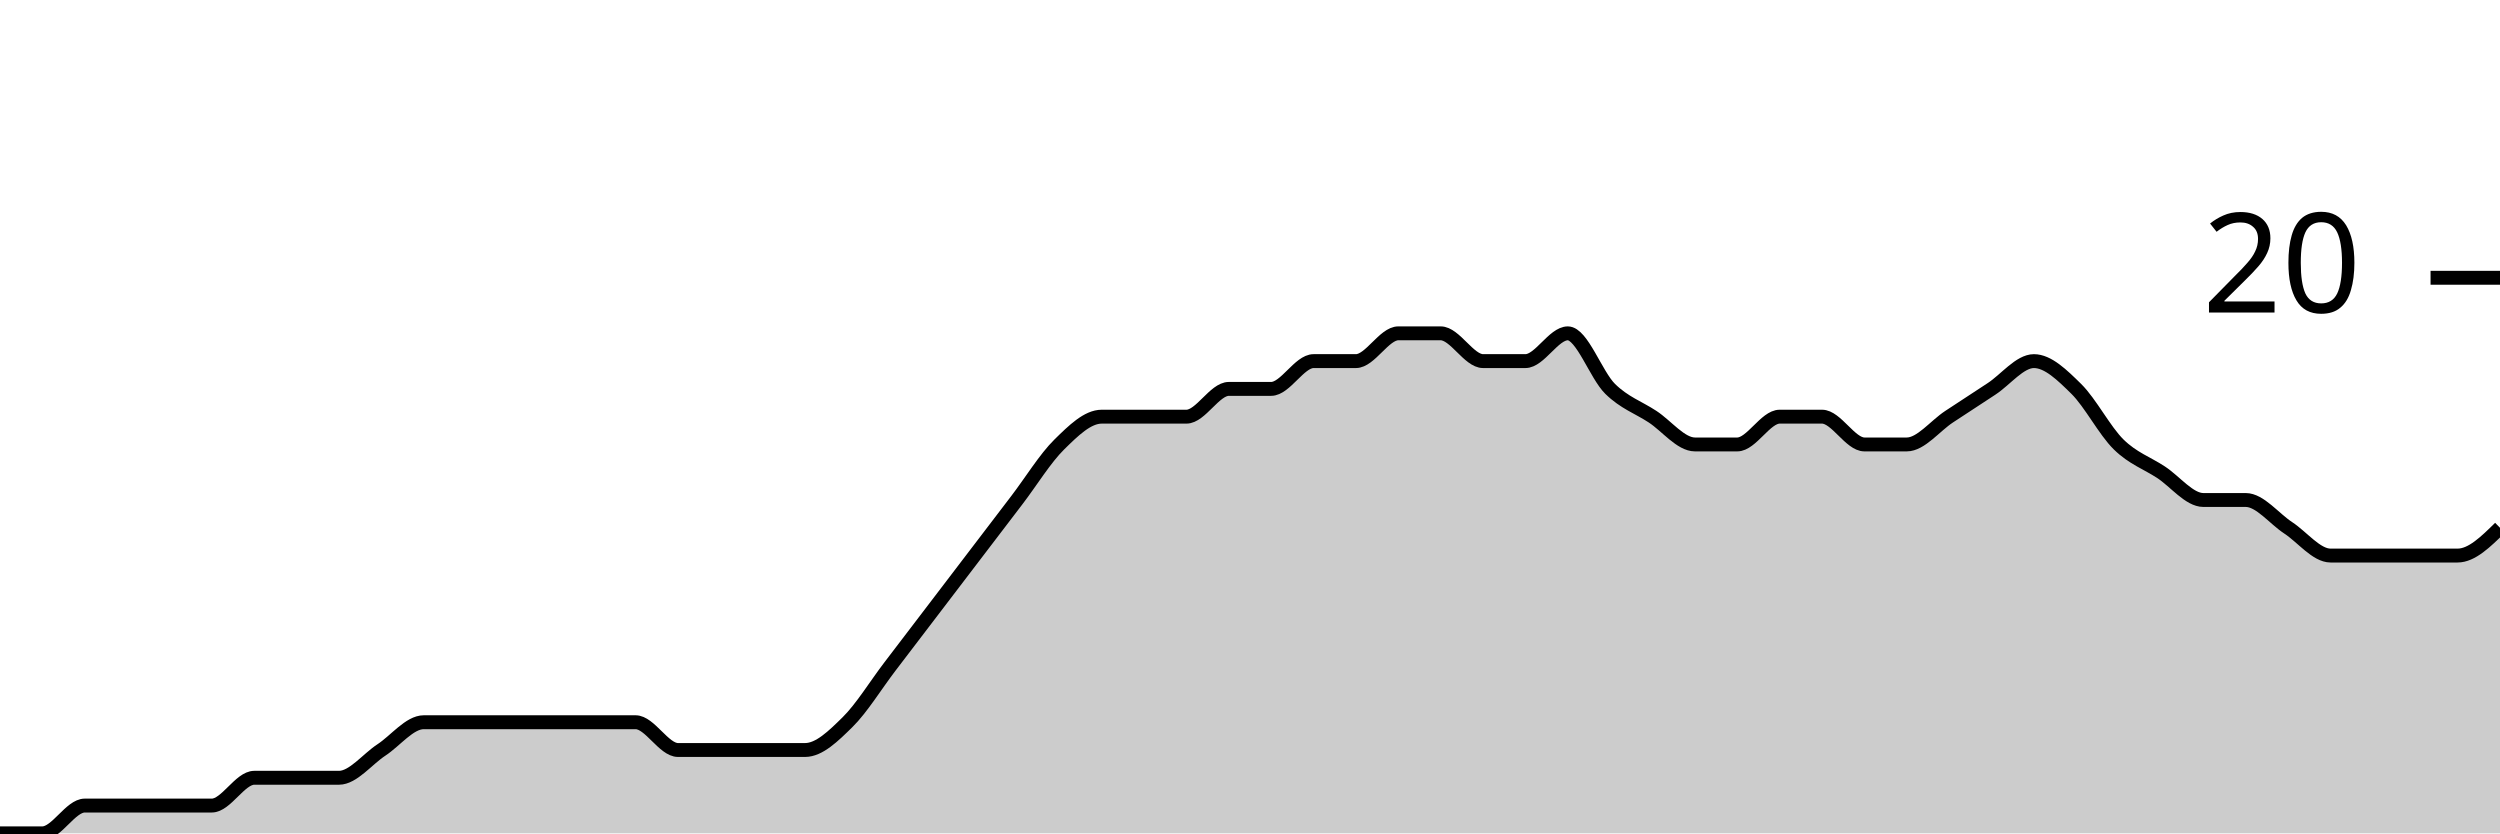
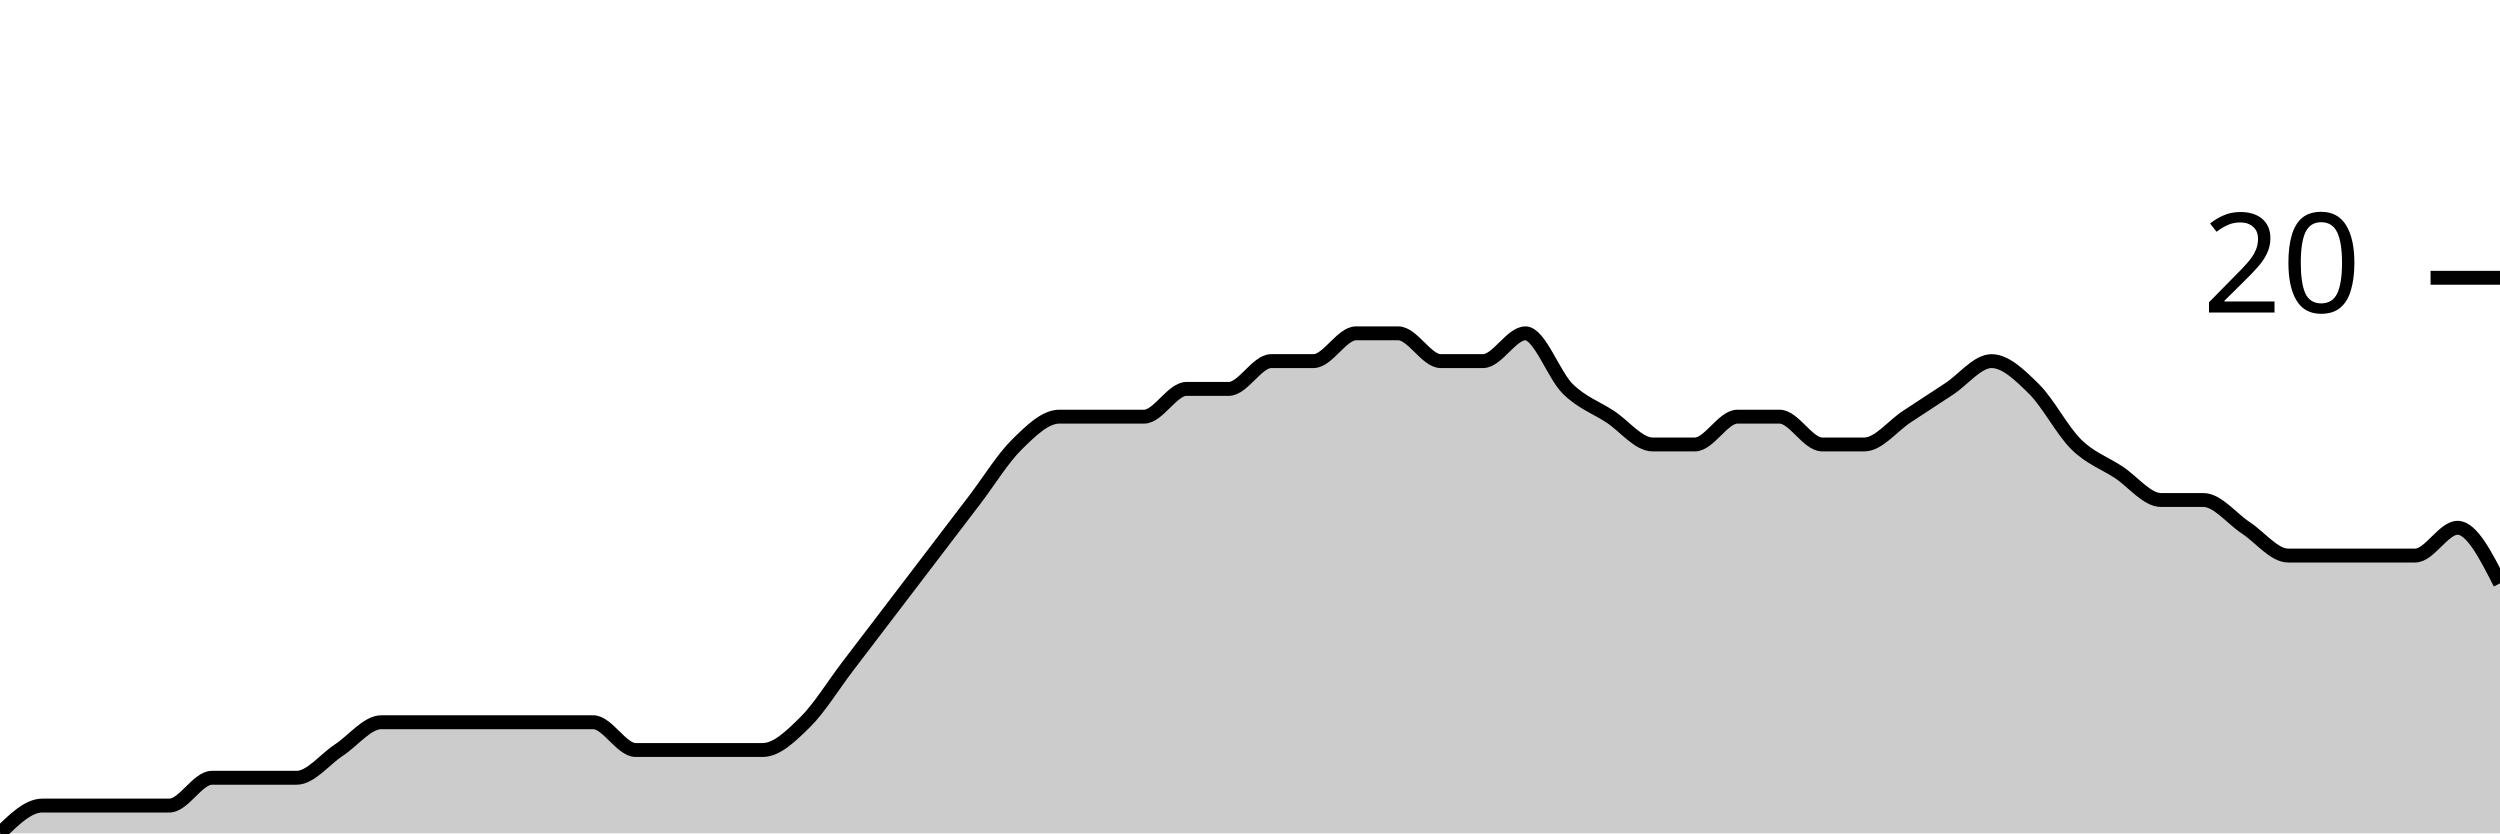
<svg xmlns="http://www.w3.org/2000/svg" viewBox="0 0 180 60">
  <g transform="translate(0,20)">
-     <path class="area" fill="rgba(0, 0, 0, 0.2)" d="M0,40C1.017,40,2.034,40,3.051,40C4.068,40,5.085,38,6.102,38C7.119,38,8.136,38,9.153,38C10.169,38,11.186,38,12.203,38C13.22,38,14.237,38,15.254,38C16.271,38,17.288,36,18.305,36C19.322,36,20.339,36,21.356,36C22.373,36,23.39,36,24.407,36C25.424,36,26.441,34.667,27.458,34C28.475,33.333,29.492,32,30.508,32C31.525,32,32.542,32,33.559,32C34.576,32,35.593,32,36.61,32C37.627,32,38.644,32,39.661,32C40.678,32,41.695,32,42.712,32C43.729,32,44.746,32,45.763,32C46.78,32,47.797,34,48.814,34C49.831,34,50.847,34,51.864,34C52.881,34,53.898,34,54.915,34C55.932,34,56.949,34,57.966,34C58.983,34,60,33,61.017,32C62.034,31,63.051,29.333,64.068,28C65.085,26.667,66.102,25.333,67.119,24C68.136,22.667,69.153,21.333,70.169,20C71.186,18.667,72.203,17.333,73.22,16C74.237,14.667,75.254,13,76.271,12C77.288,11,78.305,10,79.322,10C80.339,10,81.356,10,82.373,10C83.39,10,84.407,10,85.424,10C86.441,10,87.458,8,88.475,8C89.492,8,90.508,8,91.525,8C92.542,8,93.559,6,94.576,6C95.593,6,96.61,6,97.627,6C98.644,6,99.661,4,100.678,4C101.695,4,102.712,4,103.729,4C104.746,4,105.763,6,106.78,6C107.797,6,108.814,6,109.831,6C110.847,6,111.864,4,112.881,4C113.898,4,114.915,7,115.932,8C116.949,9,117.966,9.333,118.983,10C120,10.667,121.017,12,122.034,12C123.051,12,124.068,12,125.085,12C126.102,12,127.119,10,128.136,10C129.153,10,130.169,10,131.186,10C132.203,10,133.22,12,134.237,12C135.254,12,136.271,12,137.288,12C138.305,12,139.322,10.667,140.339,10C141.356,9.333,142.373,8.667,143.39,8C144.407,7.333,145.424,6,146.441,6C147.458,6,148.475,7,149.492,8C150.508,9,151.525,11,152.542,12C153.559,13,154.576,13.333,155.593,14C156.61,14.667,157.627,16,158.644,16C159.661,16,160.678,16,161.695,16C162.712,16,163.729,17.333,164.746,18C165.763,18.667,166.78,20,167.797,20C168.814,20,169.831,20,170.847,20C171.864,20,172.881,20,173.898,20C174.915,20,175.932,20,176.949,20C177.966,20,178.983,19,180,18L180,40C178.983,40,177.966,40,176.949,40C175.932,40,174.915,40,173.898,40C172.881,40,171.864,40,170.847,40C169.831,40,168.814,40,167.797,40C166.78,40,165.763,40,164.746,40C163.729,40,162.712,40,161.695,40C160.678,40,159.661,40,158.644,40C157.627,40,156.61,40,155.593,40C154.576,40,153.559,40,152.542,40C151.525,40,150.508,40,149.492,40C148.475,40,147.458,40,146.441,40C145.424,40,144.407,40,143.39,40C142.373,40,141.356,40,140.339,40C139.322,40,138.305,40,137.288,40C136.271,40,135.254,40,134.237,40C133.22,40,132.203,40,131.186,40C130.169,40,129.153,40,128.136,40C127.119,40,126.102,40,125.085,40C124.068,40,123.051,40,122.034,40C121.017,40,120,40,118.983,40C117.966,40,116.949,40,115.932,40C114.915,40,113.898,40,112.881,40C111.864,40,110.847,40,109.831,40C108.814,40,107.797,40,106.78,40C105.763,40,104.746,40,103.729,40C102.712,40,101.695,40,100.678,40C99.661,40,98.644,40,97.627,40C96.61,40,95.593,40,94.576,40C93.559,40,92.542,40,91.525,40C90.508,40,89.492,40,88.475,40C87.458,40,86.441,40,85.424,40C84.407,40,83.39,40,82.373,40C81.356,40,80.339,40,79.322,40C78.305,40,77.288,40,76.271,40C75.254,40,74.237,40,73.22,40C72.203,40,71.186,40,70.169,40C69.153,40,68.136,40,67.119,40C66.102,40,65.085,40,64.068,40C63.051,40,62.034,40,61.017,40C60,40,58.983,40,57.966,40C56.949,40,55.932,40,54.915,40C53.898,40,52.881,40,51.864,40C50.847,40,49.831,40,48.814,40C47.797,40,46.78,40,45.763,40C44.746,40,43.729,40,42.712,40C41.695,40,40.678,40,39.661,40C38.644,40,37.627,40,36.61,40C35.593,40,34.576,40,33.559,40C32.542,40,31.525,40,30.508,40C29.492,40,28.475,40,27.458,40C26.441,40,25.424,40,24.407,40C23.39,40,22.373,40,21.356,40C20.339,40,19.322,40,18.305,40C17.288,40,16.271,40,15.254,40C14.237,40,13.22,40,12.203,40C11.186,40,10.169,40,9.153,40C8.136,40,7.119,40,6.102,40C5.085,40,4.068,40,3.051,40C2.034,40,1.017,40,0,40Z" />
-     <path class="line" stroke="black" fill="none" d="M0,40C1.017,40,2.034,40,3.051,40C4.068,40,5.085,38,6.102,38C7.119,38,8.136,38,9.153,38C10.169,38,11.186,38,12.203,38C13.22,38,14.237,38,15.254,38C16.271,38,17.288,36,18.305,36C19.322,36,20.339,36,21.356,36C22.373,36,23.39,36,24.407,36C25.424,36,26.441,34.667,27.458,34C28.475,33.333,29.492,32,30.508,32C31.525,32,32.542,32,33.559,32C34.576,32,35.593,32,36.61,32C37.627,32,38.644,32,39.661,32C40.678,32,41.695,32,42.712,32C43.729,32,44.746,32,45.763,32C46.78,32,47.797,34,48.814,34C49.831,34,50.847,34,51.864,34C52.881,34,53.898,34,54.915,34C55.932,34,56.949,34,57.966,34C58.983,34,60,33,61.017,32C62.034,31,63.051,29.333,64.068,28C65.085,26.667,66.102,25.333,67.119,24C68.136,22.667,69.153,21.333,70.169,20C71.186,18.667,72.203,17.333,73.22,16C74.237,14.667,75.254,13,76.271,12C77.288,11,78.305,10,79.322,10C80.339,10,81.356,10,82.373,10C83.39,10,84.407,10,85.424,10C86.441,10,87.458,8,88.475,8C89.492,8,90.508,8,91.525,8C92.542,8,93.559,6,94.576,6C95.593,6,96.61,6,97.627,6C98.644,6,99.661,4,100.678,4C101.695,4,102.712,4,103.729,4C104.746,4,105.763,6,106.78,6C107.797,6,108.814,6,109.831,6C110.847,6,111.864,4,112.881,4C113.898,4,114.915,7,115.932,8C116.949,9,117.966,9.333,118.983,10C120,10.667,121.017,12,122.034,12C123.051,12,124.068,12,125.085,12C126.102,12,127.119,10,128.136,10C129.153,10,130.169,10,131.186,10C132.203,10,133.22,12,134.237,12C135.254,12,136.271,12,137.288,12C138.305,12,139.322,10.667,140.339,10C141.356,9.333,142.373,8.667,143.39,8C144.407,7.333,145.424,6,146.441,6C147.458,6,148.475,7,149.492,8C150.508,9,151.525,11,152.542,12C153.559,13,154.576,13.333,155.593,14C156.61,14.667,157.627,16,158.644,16C159.661,16,160.678,16,161.695,16C162.712,16,163.729,17.333,164.746,18C165.763,18.667,166.78,20,167.797,20C168.814,20,169.831,20,170.847,20C171.864,20,172.881,20,173.898,20C174.915,20,175.932,20,176.949,20C177.966,20,178.983,19,180,18" />
+     <path class="area" fill="rgba(0, 0, 0, 0.2)" d="M0,40C1.017,39,2.034,38,3.051,38C4.068,38,5.085,38,6.102,38C7.119,38,8.136,38,9.153,38C10.169,38,11.186,38,12.203,38C13.22,38,14.237,36,15.254,36C16.271,36,17.288,36,18.305,36C19.322,36,20.339,36,21.356,36C22.373,36,23.39,34.667,24.407,34C25.424,33.333,26.441,32,27.458,32C28.475,32,29.492,32,30.508,32C31.525,32,32.542,32,33.559,32C34.576,32,35.593,32,36.61,32C37.627,32,38.644,32,39.661,32C40.678,32,41.695,32,42.712,32C43.729,32,44.746,34,45.763,34C46.78,34,47.797,34,48.814,34C49.831,34,50.847,34,51.864,34C52.881,34,53.898,34,54.915,34C55.932,34,56.949,33,57.966,32C58.983,31,60,29.333,61.017,28C62.034,26.667,63.051,25.333,64.068,24C65.085,22.667,66.102,21.333,67.119,20C68.136,18.667,69.153,17.333,70.169,16C71.186,14.667,72.203,13,73.22,12C74.237,11,75.254,10,76.271,10C77.288,10,78.305,10,79.322,10C80.339,10,81.356,10,82.373,10C83.39,10,84.407,8,85.424,8C86.441,8,87.458,8,88.475,8C89.492,8,90.508,6,91.525,6C92.542,6,93.559,6,94.576,6C95.593,6,96.61,4,97.627,4C98.644,4,99.661,4,100.678,4C101.695,4,102.712,6,103.729,6C104.746,6,105.763,6,106.78,6C107.797,6,108.814,4,109.831,4C110.847,4,111.864,7,112.881,8C113.898,9,114.915,9.333,115.932,10C116.949,10.667,117.966,12,118.983,12C120,12,121.017,12,122.034,12C123.051,12,124.068,10,125.085,10C126.102,10,127.119,10,128.136,10C129.153,10,130.169,12,131.186,12C132.203,12,133.22,12,134.237,12C135.254,12,136.271,10.667,137.288,10C138.305,9.333,139.322,8.667,140.339,8C141.356,7.333,142.373,6,143.39,6C144.407,6,145.424,7,146.441,8C147.458,9,148.475,11,149.492,12C150.508,13,151.525,13.333,152.542,14C153.559,14.667,154.576,16,155.593,16C156.61,16,157.627,16,158.644,16C159.661,16,160.678,17.333,161.695,18C162.712,18.667,163.729,20,164.746,20C165.763,20,166.78,20,167.797,20C168.814,20,169.831,20,170.847,20C171.864,20,172.881,20,173.898,20C174.915,20,175.932,18,176.949,18C177.966,18,178.983,20,180,22L180,40C178.983,40,177.966,40,176.949,40C175.932,40,174.915,40,173.898,40C172.881,40,171.864,40,170.847,40C169.831,40,168.814,40,167.797,40C166.78,40,165.763,40,164.746,40C163.729,40,162.712,40,161.695,40C160.678,40,159.661,40,158.644,40C157.627,40,156.61,40,155.593,40C154.576,40,153.559,40,152.542,40C151.525,40,150.508,40,149.492,40C148.475,40,147.458,40,146.441,40C145.424,40,144.407,40,143.39,40C142.373,40,141.356,40,140.339,40C139.322,40,138.305,40,137.288,40C136.271,40,135.254,40,134.237,40C133.22,40,132.203,40,131.186,40C130.169,40,129.153,40,128.136,40C127.119,40,126.102,40,125.085,40C124.068,40,123.051,40,122.034,40C121.017,40,120,40,118.983,40C117.966,40,116.949,40,115.932,40C114.915,40,113.898,40,112.881,40C111.864,40,110.847,40,109.831,40C108.814,40,107.797,40,106.78,40C105.763,40,104.746,40,103.729,40C102.712,40,101.695,40,100.678,40C99.661,40,98.644,40,97.627,40C96.61,40,95.593,40,94.576,40C93.559,40,92.542,40,91.525,40C90.508,40,89.492,40,88.475,40C87.458,40,86.441,40,85.424,40C84.407,40,83.39,40,82.373,40C81.356,40,80.339,40,79.322,40C78.305,40,77.288,40,76.271,40C75.254,40,74.237,40,73.22,40C72.203,40,71.186,40,70.169,40C69.153,40,68.136,40,67.119,40C66.102,40,65.085,40,64.068,40C63.051,40,62.034,40,61.017,40C60,40,58.983,40,57.966,40C56.949,40,55.932,40,54.915,40C53.898,40,52.881,40,51.864,40C50.847,40,49.831,40,48.814,40C47.797,40,46.78,40,45.763,40C44.746,40,43.729,40,42.712,40C41.695,40,40.678,40,39.661,40C38.644,40,37.627,40,36.61,40C35.593,40,34.576,40,33.559,40C32.542,40,31.525,40,30.508,40C29.492,40,28.475,40,27.458,40C26.441,40,25.424,40,24.407,40C23.39,40,22.373,40,21.356,40C20.339,40,19.322,40,18.305,40C17.288,40,16.271,40,15.254,40C14.237,40,13.22,40,12.203,40C11.186,40,10.169,40,9.153,40C8.136,40,7.119,40,6.102,40C5.085,40,4.068,40,3.051,40C2.034,40,1.017,40,0,40Z" />
+     <path class="line" stroke="black" fill="none" d="M0,40C1.017,39,2.034,38,3.051,38C4.068,38,5.085,38,6.102,38C7.119,38,8.136,38,9.153,38C10.169,38,11.186,38,12.203,38C13.22,38,14.237,36,15.254,36C16.271,36,17.288,36,18.305,36C19.322,36,20.339,36,21.356,36C22.373,36,23.39,34.667,24.407,34C25.424,33.333,26.441,32,27.458,32C28.475,32,29.492,32,30.508,32C31.525,32,32.542,32,33.559,32C34.576,32,35.593,32,36.61,32C37.627,32,38.644,32,39.661,32C40.678,32,41.695,32,42.712,32C43.729,32,44.746,34,45.763,34C46.78,34,47.797,34,48.814,34C49.831,34,50.847,34,51.864,34C52.881,34,53.898,34,54.915,34C55.932,34,56.949,33,57.966,32C58.983,31,60,29.333,61.017,28C62.034,26.667,63.051,25.333,64.068,24C65.085,22.667,66.102,21.333,67.119,20C68.136,18.667,69.153,17.333,70.169,16C71.186,14.667,72.203,13,73.22,12C74.237,11,75.254,10,76.271,10C77.288,10,78.305,10,79.322,10C80.339,10,81.356,10,82.373,10C83.39,10,84.407,8,85.424,8C86.441,8,87.458,8,88.475,8C89.492,8,90.508,6,91.525,6C92.542,6,93.559,6,94.576,6C95.593,6,96.61,4,97.627,4C98.644,4,99.661,4,100.678,4C101.695,4,102.712,6,103.729,6C104.746,6,105.763,6,106.78,6C107.797,6,108.814,4,109.831,4C110.847,4,111.864,7,112.881,8C113.898,9,114.915,9.333,115.932,10C116.949,10.667,117.966,12,118.983,12C120,12,121.017,12,122.034,12C123.051,12,124.068,10,125.085,10C126.102,10,127.119,10,128.136,10C129.153,10,130.169,12,131.186,12C132.203,12,133.22,12,134.237,12C135.254,12,136.271,10.667,137.288,10C138.305,9.333,139.322,8.667,140.339,8C141.356,7.333,142.373,6,143.39,6C144.407,6,145.424,7,146.441,8C147.458,9,148.475,11,149.492,12C150.508,13,151.525,13.333,152.542,14C153.559,14.667,154.576,16,155.593,16C156.61,16,157.627,16,158.644,16C159.661,16,160.678,17.333,161.695,18C162.712,18.667,163.729,20,164.746,20C165.763,20,166.78,20,167.797,20C168.814,20,169.831,20,170.847,20C171.864,20,172.881,20,173.898,20C174.915,20,175.932,18,176.949,18C177.966,18,178.983,20,180,22" />
    <path class="axis-ceiling" stroke-width="1" stroke="black" fill="none" d="M175,0L180,0" />
    <text class="axis-ceiling-label" font-family="sans-serif" text-anchor="end" font-size="10px" x="170" y="2.5">20</text>
  </g>
</svg>
